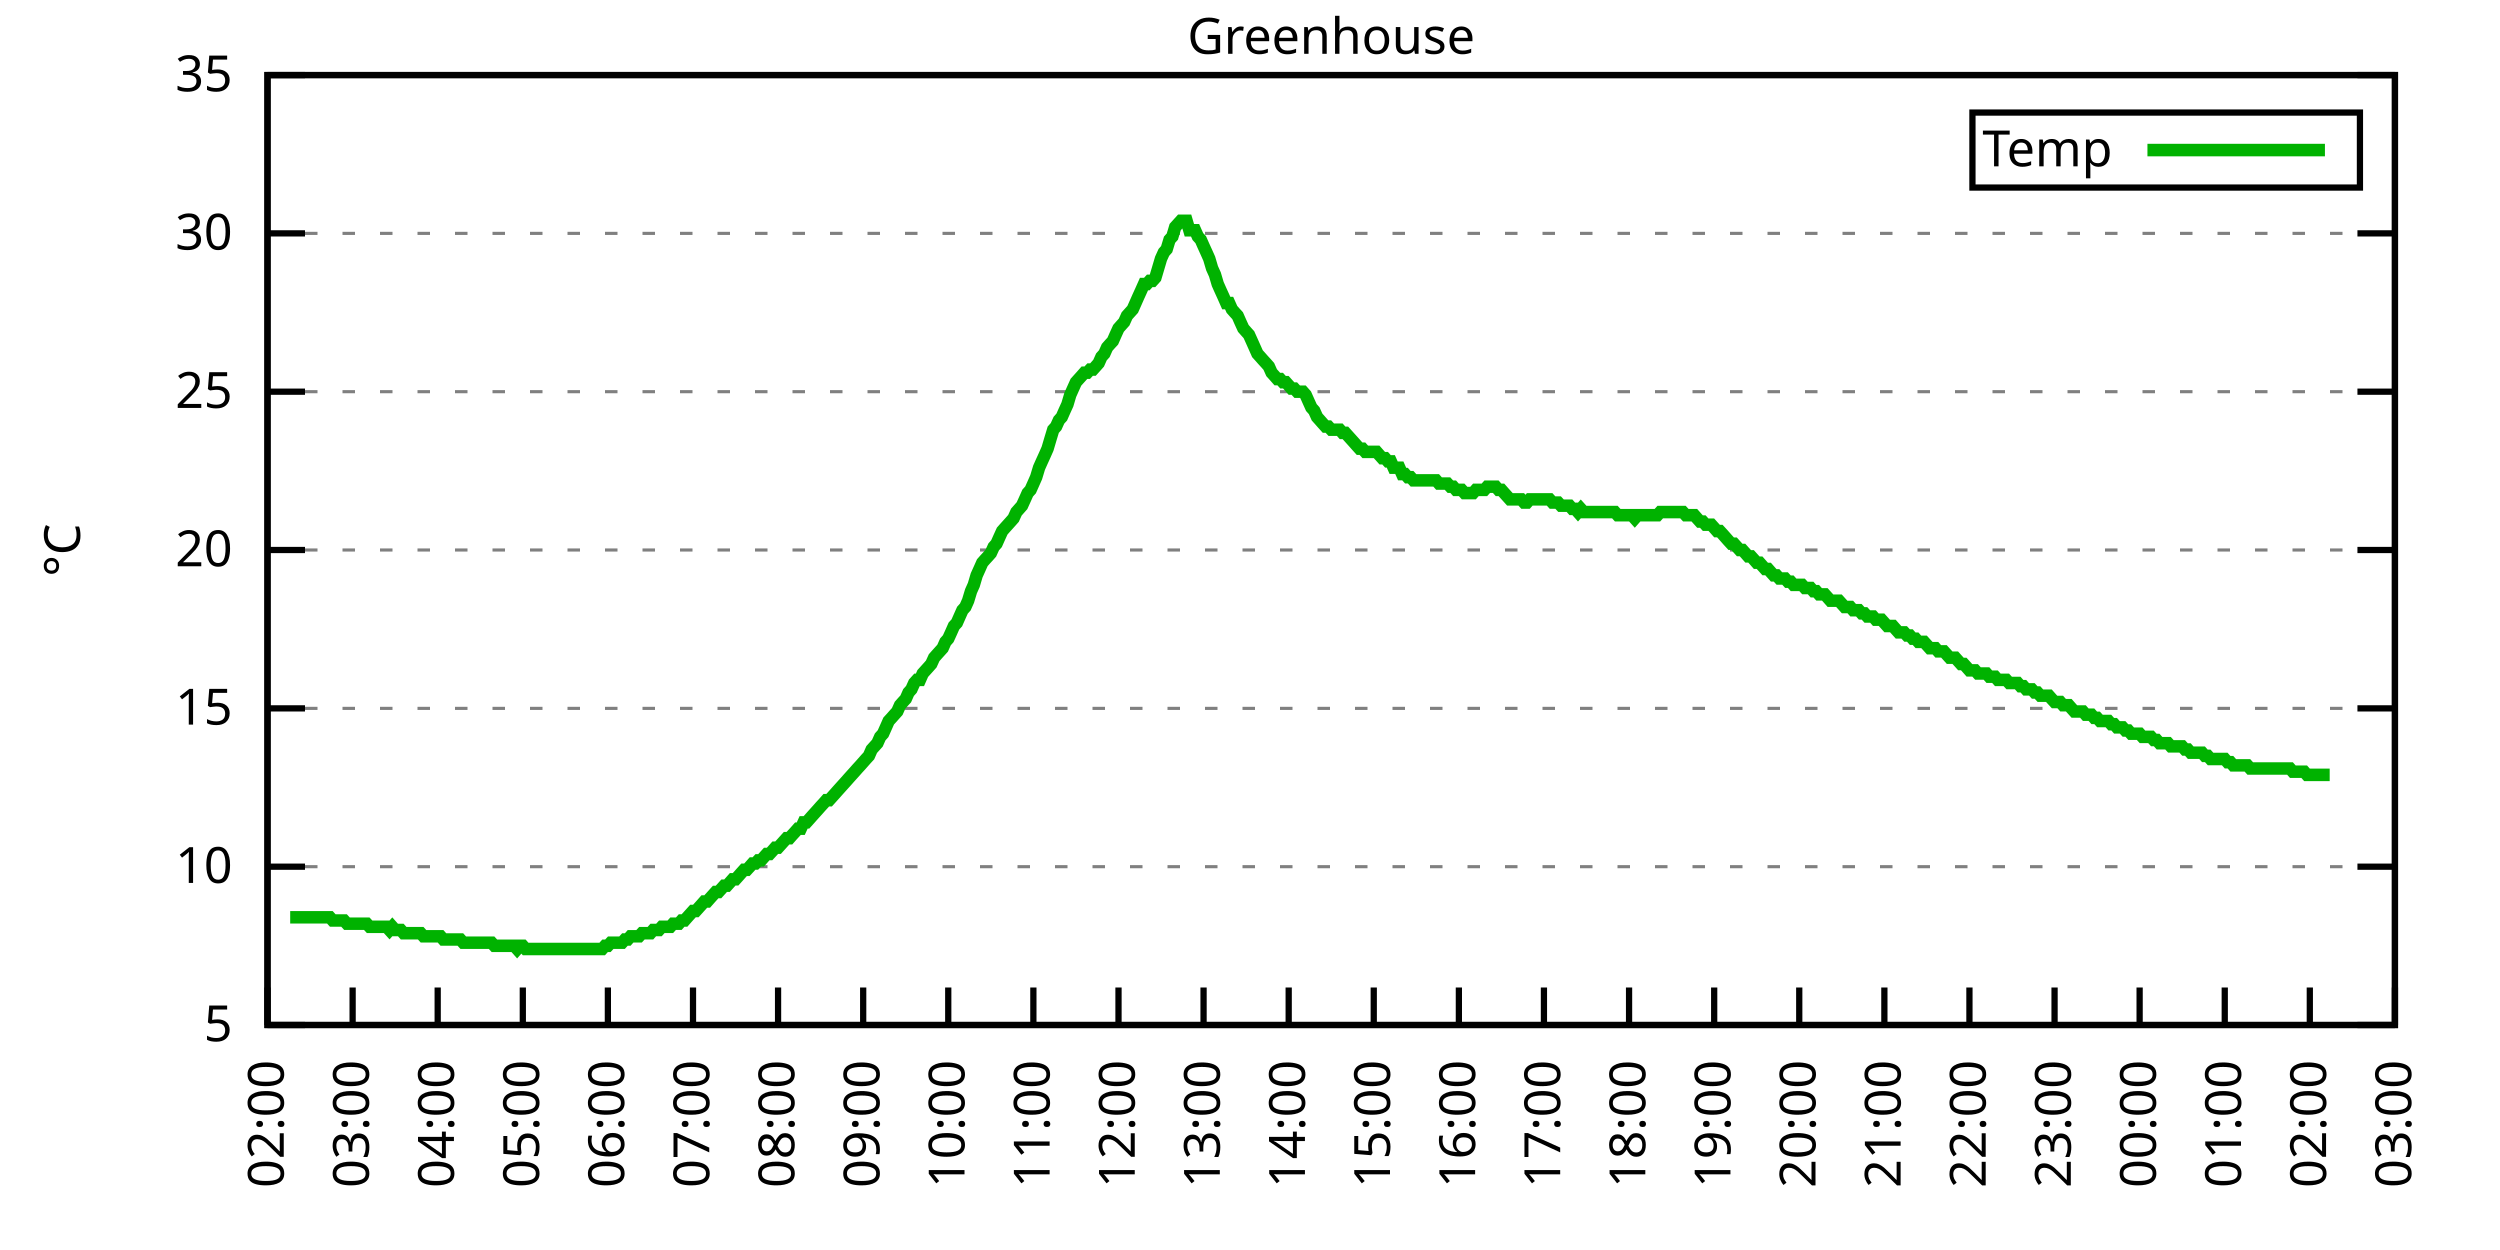
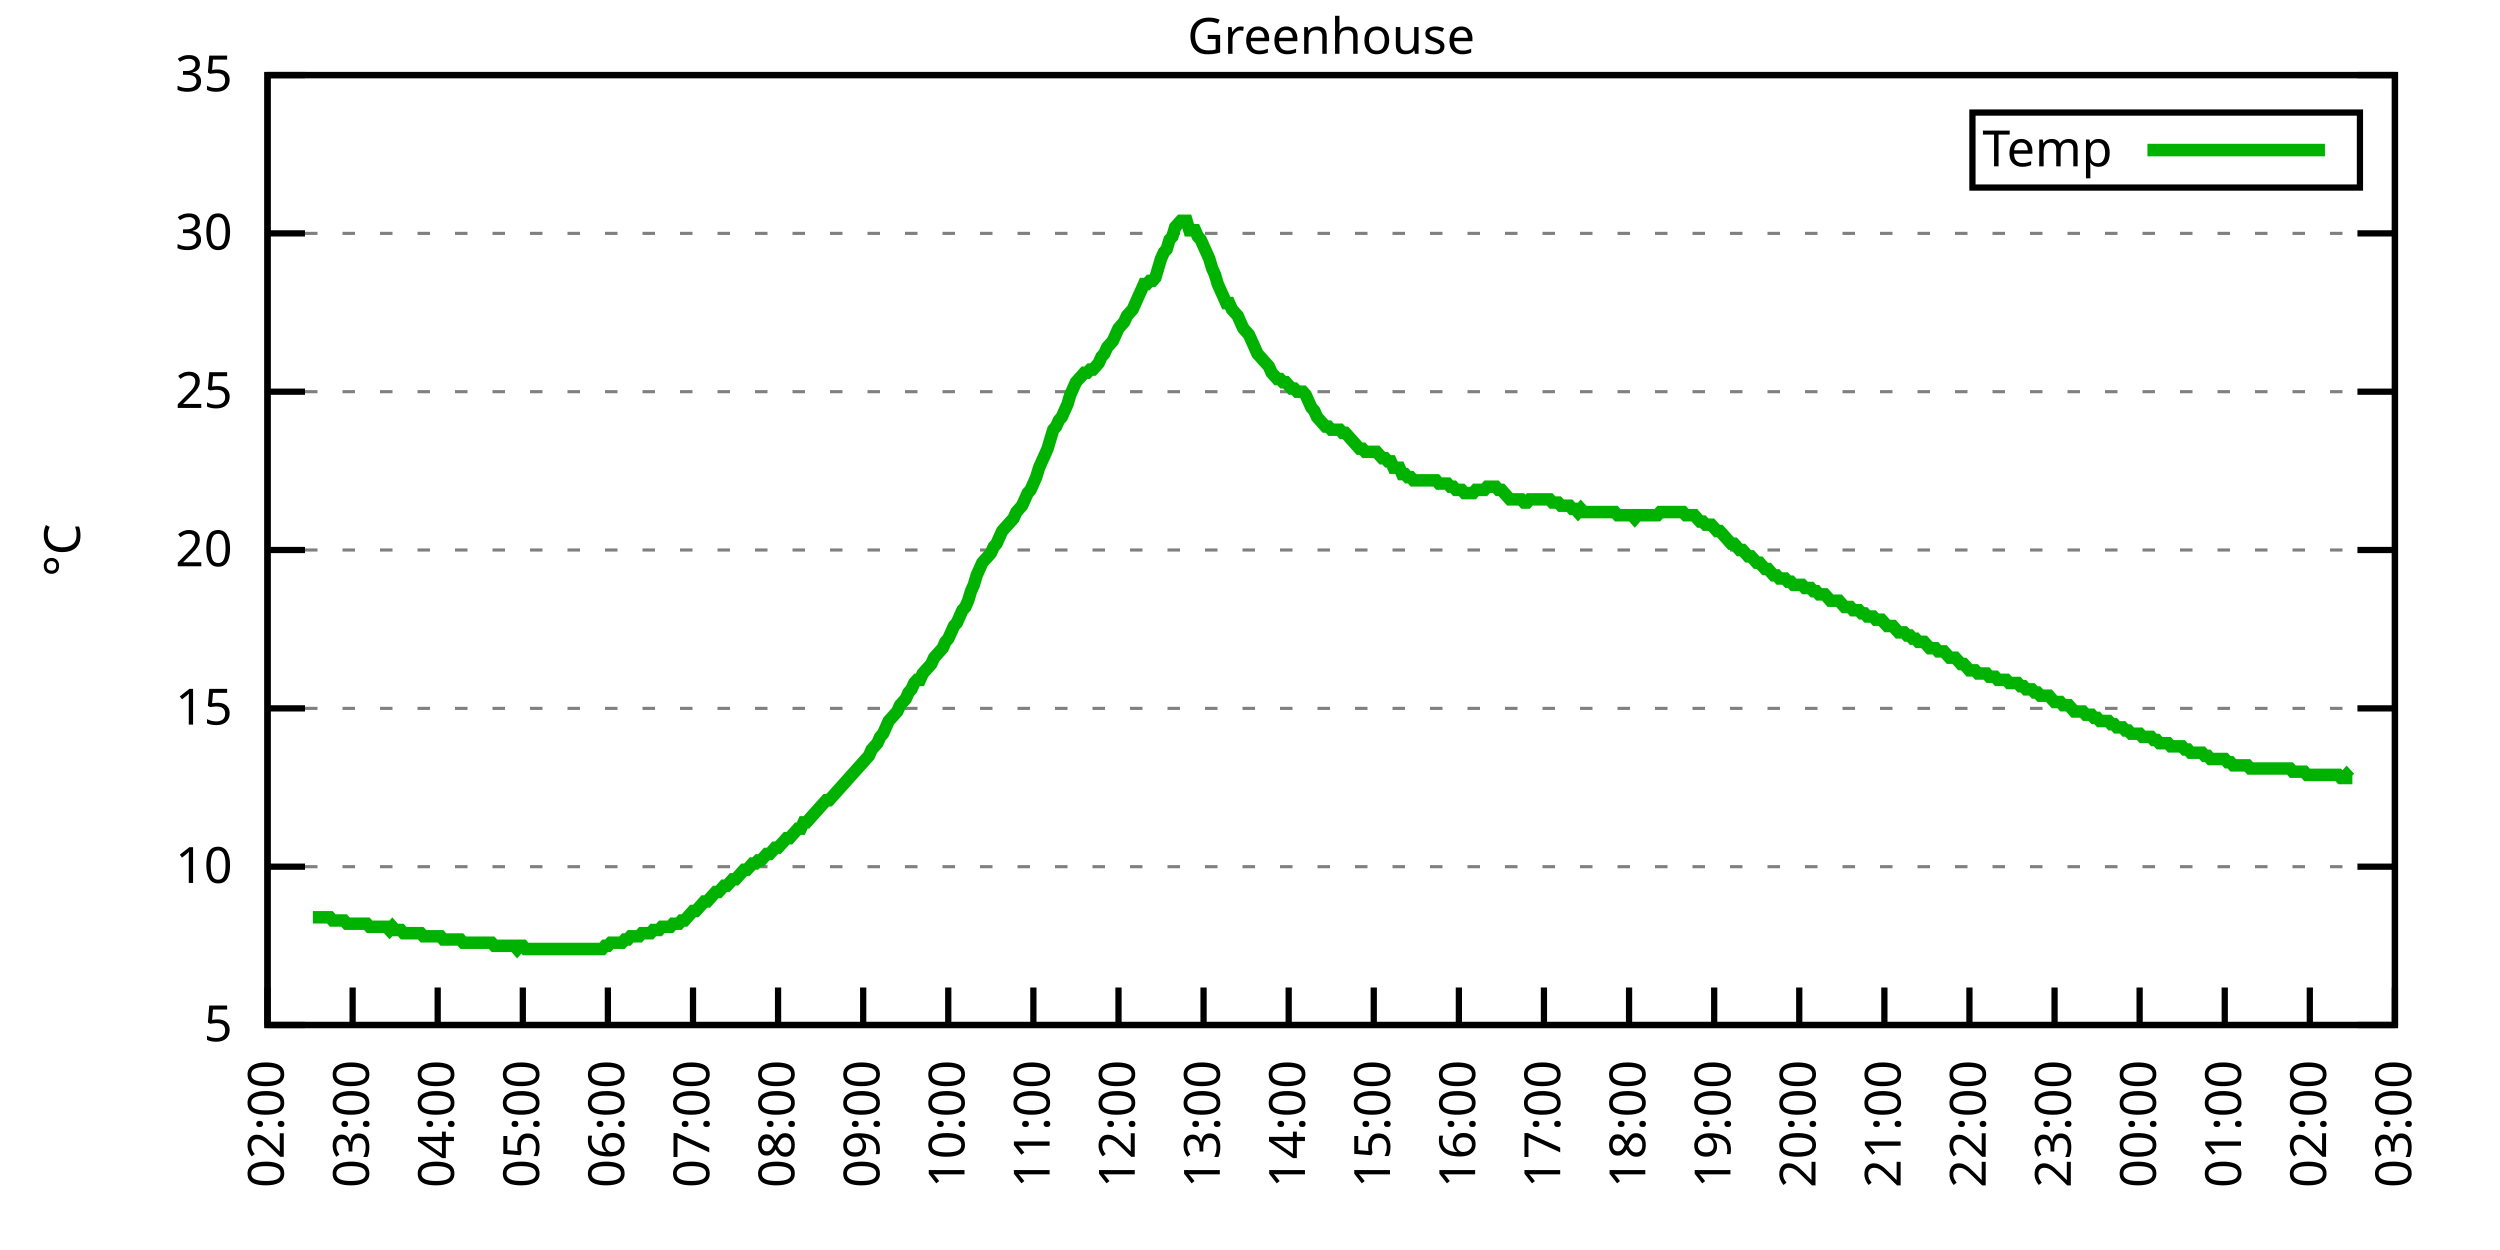
<svg xmlns="http://www.w3.org/2000/svg" xmlns:xlink="http://www.w3.org/1999/xlink" width="400" height="200" viewBox="0 0 400 200">
  <g id="gnuplot_canvas">
    <rect x="0" y="0" width="400" height="200" fill="none" />
    <defs>
      <circle id="gpDot" r="0.5" stroke-width="0.5" stroke="currentColor" />
      <path id="gpPt0" stroke-width="0.333" stroke="currentColor" d="M-1,0 h2 M0,-1 v2" />
      <path id="gpPt1" stroke-width="0.333" stroke="currentColor" d="M-1,-1 L1,1 M1,-1 L-1,1" />
      <path id="gpPt2" stroke-width="0.333" stroke="currentColor" d="M-1,0 L1,0 M0,-1 L0,1 M-1,-1 L1,1 M-1,1 L1,-1" />
      <rect id="gpPt3" stroke-width="0.333" stroke="currentColor" x="-1" y="-1" width="2" height="2" />
      <rect id="gpPt4" stroke-width="0.333" stroke="currentColor" fill="currentColor" x="-1" y="-1" width="2" height="2" />
      <circle id="gpPt5" stroke-width="0.333" stroke="currentColor" cx="0" cy="0" r="1" />
      <use xlink:href="#gpPt5" id="gpPt6" fill="currentColor" stroke="none" />
      <path id="gpPt7" stroke-width="0.333" stroke="currentColor" d="M0,-1.33 L-1.33,0.67 L1.33,0.67 z" />
      <use xlink:href="#gpPt7" id="gpPt8" fill="currentColor" stroke="none" />
      <use xlink:href="#gpPt7" id="gpPt9" stroke="currentColor" transform="rotate(180)" />
      <use xlink:href="#gpPt9" id="gpPt10" fill="currentColor" stroke="none" />
      <use xlink:href="#gpPt3" id="gpPt11" stroke="currentColor" transform="rotate(45)" />
      <use xlink:href="#gpPt11" id="gpPt12" fill="currentColor" stroke="none" />
      <path id="gpPt13" stroke-width="0.333" stroke="currentColor" d="M0,1.330 L1.265,0.411 L0.782,-1.067 L-0.782,-1.076 L-1.265,0.411 z" />
      <use xlink:href="#gpPt13" id="gpPt14" fill="currentColor" stroke="none" />
      <filter id="textbox" filterUnits="objectBoundingBox" x="0" y="0" height="1" width="1">
        <feFlood flood-color="white" flood-opacity="1" result="bgnd" />
        <feComposite in="SourceGraphic" in2="bgnd" operator="atop" />
      </filter>
      <filter id="greybox" filterUnits="objectBoundingBox" x="0" y="0" height="1" width="1">
        <feFlood flood-color="lightgrey" flood-opacity="1" result="grey" />
        <feComposite in="SourceGraphic" in2="grey" operator="atop" />
      </filter>
    </defs>
    <g fill="none" color="white" stroke="currentColor" stroke-width="1.00" stroke-linecap="butt" stroke-linejoin="miter">
</g>
    <g fill="none" color="black" stroke="currentColor" stroke-width="1.00" stroke-linecap="butt" stroke-linejoin="miter">
      <g stroke="none" shape-rendering="crispEdges">
        <polygon fill="rgb(255, 255, 255)" points="42.80,164.00 383.18,164.00 383.18,12.02 42.80,12.02 " />
      </g>
    </g>
    <g fill="none" color="black" stroke="currentColor" stroke-width="1.00" stroke-linecap="butt" stroke-linejoin="miter">
</g>
    <g fill="none" color="black" stroke="black" stroke-width="0.50" stroke-linecap="butt" stroke-linejoin="miter">
</g>
    <g fill="none" color="gray" stroke="currentColor" stroke-width="0.50" stroke-linecap="butt" stroke-linejoin="miter">
      <path stroke="gray" stroke-dasharray="2,4" class="gridline" d="M42.80,164.00 L383.19,164.00  " />
    </g>
    <g fill="none" color="gray" stroke="gray" stroke-width="1.00" stroke-linecap="butt" stroke-linejoin="miter">
</g>
    <g fill="none" color="black" stroke="currentColor" stroke-width="1.00" stroke-linecap="butt" stroke-linejoin="miter">
      <path stroke="black" d="M42.80,164.00 L48.80,164.00 M383.19,164.00 L377.19,164.00  " />
      <g transform="translate(37.20,166.60)" stroke="none" fill="black" font-family="Sans" font-size="8.00" text-anchor="end">
        <text>
          <tspan font-family="Sans"> 5</tspan>
        </text>
      </g>
    </g>
    <g fill="none" color="black" stroke="currentColor" stroke-width="1.00" stroke-linecap="butt" stroke-linejoin="miter">
</g>
    <g fill="none" color="black" stroke="black" stroke-width="0.50" stroke-linecap="butt" stroke-linejoin="miter">
</g>
    <g fill="none" color="gray" stroke="currentColor" stroke-width="0.50" stroke-linecap="butt" stroke-linejoin="miter">
      <path stroke="gray" stroke-dasharray="2,4" class="gridline" d="M42.80,138.67 L383.19,138.67  " />
    </g>
    <g fill="none" color="gray" stroke="gray" stroke-width="1.00" stroke-linecap="butt" stroke-linejoin="miter">
</g>
    <g fill="none" color="black" stroke="currentColor" stroke-width="1.00" stroke-linecap="butt" stroke-linejoin="miter">
      <path stroke="black" d="M42.80,138.67 L48.80,138.67 M383.19,138.67 L377.19,138.67  " />
      <g transform="translate(37.20,141.27)" stroke="none" fill="black" font-family="Sans" font-size="8.00" text-anchor="end">
        <text>
          <tspan font-family="Sans"> 10</tspan>
        </text>
      </g>
    </g>
    <g fill="none" color="black" stroke="currentColor" stroke-width="1.00" stroke-linecap="butt" stroke-linejoin="miter">
</g>
    <g fill="none" color="black" stroke="black" stroke-width="0.50" stroke-linecap="butt" stroke-linejoin="miter">
</g>
    <g fill="none" color="gray" stroke="currentColor" stroke-width="0.50" stroke-linecap="butt" stroke-linejoin="miter">
      <path stroke="gray" stroke-dasharray="2,4" class="gridline" d="M42.80,113.34 L383.19,113.34  " />
    </g>
    <g fill="none" color="gray" stroke="gray" stroke-width="1.00" stroke-linecap="butt" stroke-linejoin="miter">
</g>
    <g fill="none" color="black" stroke="currentColor" stroke-width="1.00" stroke-linecap="butt" stroke-linejoin="miter">
      <path stroke="black" d="M42.80,113.34 L48.80,113.34 M383.19,113.34 L377.19,113.34  " />
      <g transform="translate(37.20,115.94)" stroke="none" fill="black" font-family="Sans" font-size="8.00" text-anchor="end">
        <text>
          <tspan font-family="Sans"> 15</tspan>
        </text>
      </g>
    </g>
    <g fill="none" color="black" stroke="currentColor" stroke-width="1.00" stroke-linecap="butt" stroke-linejoin="miter">
</g>
    <g fill="none" color="black" stroke="black" stroke-width="0.50" stroke-linecap="butt" stroke-linejoin="miter">
</g>
    <g fill="none" color="gray" stroke="currentColor" stroke-width="0.50" stroke-linecap="butt" stroke-linejoin="miter">
      <path stroke="gray" stroke-dasharray="2,4" class="gridline" d="M42.80,88.00 L383.19,88.00  " />
    </g>
    <g fill="none" color="gray" stroke="gray" stroke-width="1.00" stroke-linecap="butt" stroke-linejoin="miter">
</g>
    <g fill="none" color="black" stroke="currentColor" stroke-width="1.00" stroke-linecap="butt" stroke-linejoin="miter">
      <path stroke="black" d="M42.80,88.00 L48.80,88.00 M383.19,88.00 L377.19,88.00  " />
      <g transform="translate(37.20,90.60)" stroke="none" fill="black" font-family="Sans" font-size="8.00" text-anchor="end">
        <text>
          <tspan font-family="Sans"> 20</tspan>
        </text>
      </g>
    </g>
    <g fill="none" color="black" stroke="currentColor" stroke-width="1.00" stroke-linecap="butt" stroke-linejoin="miter">
</g>
    <g fill="none" color="black" stroke="black" stroke-width="0.50" stroke-linecap="butt" stroke-linejoin="miter">
</g>
    <g fill="none" color="gray" stroke="currentColor" stroke-width="0.50" stroke-linecap="butt" stroke-linejoin="miter">
      <path stroke="gray" stroke-dasharray="2,4" class="gridline" d="M42.80,62.67 L383.19,62.67  " />
    </g>
    <g fill="none" color="gray" stroke="gray" stroke-width="1.00" stroke-linecap="butt" stroke-linejoin="miter">
</g>
    <g fill="none" color="black" stroke="currentColor" stroke-width="1.00" stroke-linecap="butt" stroke-linejoin="miter">
      <path stroke="black" d="M42.80,62.67 L48.80,62.67 M383.19,62.67 L377.19,62.67  " />
      <g transform="translate(37.20,65.27)" stroke="none" fill="black" font-family="Sans" font-size="8.00" text-anchor="end">
        <text>
          <tspan font-family="Sans"> 25</tspan>
        </text>
      </g>
    </g>
    <g fill="none" color="black" stroke="currentColor" stroke-width="1.00" stroke-linecap="butt" stroke-linejoin="miter">
</g>
    <g fill="none" color="black" stroke="black" stroke-width="0.50" stroke-linecap="butt" stroke-linejoin="miter">
</g>
    <g fill="none" color="gray" stroke="currentColor" stroke-width="0.50" stroke-linecap="butt" stroke-linejoin="miter">
      <path stroke="gray" stroke-dasharray="2,4" class="gridline" d="M42.80,37.34 L383.19,37.34  " />
    </g>
    <g fill="none" color="gray" stroke="gray" stroke-width="1.00" stroke-linecap="butt" stroke-linejoin="miter">
</g>
    <g fill="none" color="black" stroke="currentColor" stroke-width="1.00" stroke-linecap="butt" stroke-linejoin="miter">
      <path stroke="black" d="M42.80,37.34 L48.80,37.34 M383.19,37.34 L377.19,37.34  " />
      <g transform="translate(37.20,39.94)" stroke="none" fill="black" font-family="Sans" font-size="8.00" text-anchor="end">
        <text>
          <tspan font-family="Sans"> 30</tspan>
        </text>
      </g>
    </g>
    <g fill="none" color="black" stroke="currentColor" stroke-width="1.00" stroke-linecap="butt" stroke-linejoin="miter">
</g>
    <g fill="none" color="black" stroke="black" stroke-width="0.50" stroke-linecap="butt" stroke-linejoin="miter">
</g>
    <g fill="none" color="gray" stroke="currentColor" stroke-width="0.50" stroke-linecap="butt" stroke-linejoin="miter">
      <path stroke="gray" stroke-dasharray="2,4" class="gridline" d="M42.80,12.01 L383.19,12.01  " />
    </g>
    <g fill="none" color="gray" stroke="gray" stroke-width="1.00" stroke-linecap="butt" stroke-linejoin="miter">
</g>
    <g fill="none" color="black" stroke="currentColor" stroke-width="1.00" stroke-linecap="butt" stroke-linejoin="miter">
      <path stroke="black" d="M42.80,12.01 L48.80,12.01 M383.19,12.01 L377.19,12.01  " />
      <g transform="translate(37.20,14.61)" stroke="none" fill="black" font-family="Sans" font-size="8.00" text-anchor="end">
        <text>
          <tspan font-family="Sans"> 35</tspan>
        </text>
      </g>
    </g>
    <g fill="none" color="black" stroke="currentColor" stroke-width="1.00" stroke-linecap="butt" stroke-linejoin="miter">
      <path stroke="black" d="M42.80,164.00 L42.80,158.00  " />
      <g transform="translate(45.40,169.60) rotate(270.00)" stroke="none" fill="black" font-family="Sans" font-size="8.00" text-anchor="end">
        <text>
          <tspan font-family="Sans">02:00</tspan>
        </text>
      </g>
    </g>
    <g fill="none" color="black" stroke="currentColor" stroke-width="1.00" stroke-linecap="butt" stroke-linejoin="miter">
      <path stroke="black" d="M56.42,164.00 L56.42,158.00  " />
      <g transform="translate(59.02,169.60) rotate(270.00)" stroke="none" fill="black" font-family="Sans" font-size="8.00" text-anchor="end">
        <text>
          <tspan font-family="Sans">03:00</tspan>
        </text>
      </g>
    </g>
    <g fill="none" color="black" stroke="currentColor" stroke-width="1.00" stroke-linecap="butt" stroke-linejoin="miter">
      <path stroke="black" d="M70.03,164.00 L70.03,158.00  " />
      <g transform="translate(72.63,169.60) rotate(270.00)" stroke="none" fill="black" font-family="Sans" font-size="8.00" text-anchor="end">
        <text>
          <tspan font-family="Sans">04:00</tspan>
        </text>
      </g>
    </g>
    <g fill="none" color="black" stroke="currentColor" stroke-width="1.00" stroke-linecap="butt" stroke-linejoin="miter">
      <path stroke="black" d="M83.65,164.00 L83.65,158.00  " />
      <g transform="translate(86.25,169.60) rotate(270.00)" stroke="none" fill="black" font-family="Sans" font-size="8.00" text-anchor="end">
        <text>
          <tspan font-family="Sans">05:00</tspan>
        </text>
      </g>
    </g>
    <g fill="none" color="black" stroke="currentColor" stroke-width="1.00" stroke-linecap="butt" stroke-linejoin="miter">
      <path stroke="black" d="M97.26,164.00 L97.26,158.00  " />
      <g transform="translate(99.86,169.60) rotate(270.00)" stroke="none" fill="black" font-family="Sans" font-size="8.00" text-anchor="end">
        <text>
          <tspan font-family="Sans">06:00</tspan>
        </text>
      </g>
    </g>
    <g fill="none" color="black" stroke="currentColor" stroke-width="1.00" stroke-linecap="butt" stroke-linejoin="miter">
      <path stroke="black" d="M110.88,164.00 L110.88,158.00  " />
      <g transform="translate(113.48,169.60) rotate(270.00)" stroke="none" fill="black" font-family="Sans" font-size="8.00" text-anchor="end">
        <text>
          <tspan font-family="Sans">07:00</tspan>
        </text>
      </g>
    </g>
    <g fill="none" color="black" stroke="currentColor" stroke-width="1.00" stroke-linecap="butt" stroke-linejoin="miter">
      <path stroke="black" d="M124.49,164.00 L124.49,158.00  " />
      <g transform="translate(127.09,169.60) rotate(270.00)" stroke="none" fill="black" font-family="Sans" font-size="8.00" text-anchor="end">
        <text>
          <tspan font-family="Sans">08:00</tspan>
        </text>
      </g>
    </g>
    <g fill="none" color="black" stroke="currentColor" stroke-width="1.00" stroke-linecap="butt" stroke-linejoin="miter">
      <path stroke="black" d="M138.11,164.00 L138.11,158.00  " />
      <g transform="translate(140.71,169.60) rotate(270.00)" stroke="none" fill="black" font-family="Sans" font-size="8.00" text-anchor="end">
        <text>
          <tspan font-family="Sans">09:00</tspan>
        </text>
      </g>
    </g>
    <g fill="none" color="black" stroke="currentColor" stroke-width="1.00" stroke-linecap="butt" stroke-linejoin="miter">
      <path stroke="black" d="M151.72,164.00 L151.72,158.00  " />
      <g transform="translate(154.32,169.60) rotate(270.00)" stroke="none" fill="black" font-family="Sans" font-size="8.00" text-anchor="end">
        <text>
          <tspan font-family="Sans">10:00</tspan>
        </text>
      </g>
    </g>
    <g fill="none" color="black" stroke="currentColor" stroke-width="1.00" stroke-linecap="butt" stroke-linejoin="miter">
      <path stroke="black" d="M165.34,164.00 L165.34,158.00  " />
      <g transform="translate(167.94,169.60) rotate(270.00)" stroke="none" fill="black" font-family="Sans" font-size="8.00" text-anchor="end">
        <text>
          <tspan font-family="Sans">11:00</tspan>
        </text>
      </g>
    </g>
    <g fill="none" color="black" stroke="currentColor" stroke-width="1.00" stroke-linecap="butt" stroke-linejoin="miter">
      <path stroke="black" d="M178.96,164.00 L178.96,158.00  " />
      <g transform="translate(181.56,169.60) rotate(270.00)" stroke="none" fill="black" font-family="Sans" font-size="8.00" text-anchor="end">
        <text>
          <tspan font-family="Sans">12:00</tspan>
        </text>
      </g>
    </g>
    <g fill="none" color="black" stroke="currentColor" stroke-width="1.00" stroke-linecap="butt" stroke-linejoin="miter">
      <path stroke="black" d="M192.57,164.00 L192.57,158.00  " />
      <g transform="translate(195.17,169.60) rotate(270.00)" stroke="none" fill="black" font-family="Sans" font-size="8.00" text-anchor="end">
        <text>
          <tspan font-family="Sans">13:00</tspan>
        </text>
      </g>
    </g>
    <g fill="none" color="black" stroke="currentColor" stroke-width="1.00" stroke-linecap="butt" stroke-linejoin="miter">
      <path stroke="black" d="M206.19,164.00 L206.19,158.00  " />
      <g transform="translate(208.79,169.60) rotate(270.00)" stroke="none" fill="black" font-family="Sans" font-size="8.00" text-anchor="end">
        <text>
          <tspan font-family="Sans">14:00</tspan>
        </text>
      </g>
    </g>
    <g fill="none" color="black" stroke="currentColor" stroke-width="1.00" stroke-linecap="butt" stroke-linejoin="miter">
      <path stroke="black" d="M219.80,164.00 L219.80,158.00  " />
      <g transform="translate(222.40,169.60) rotate(270.00)" stroke="none" fill="black" font-family="Sans" font-size="8.00" text-anchor="end">
        <text>
          <tspan font-family="Sans">15:00</tspan>
        </text>
      </g>
    </g>
    <g fill="none" color="black" stroke="currentColor" stroke-width="1.00" stroke-linecap="butt" stroke-linejoin="miter">
      <path stroke="black" d="M233.42,164.00 L233.42,158.00  " />
      <g transform="translate(236.02,169.60) rotate(270.00)" stroke="none" fill="black" font-family="Sans" font-size="8.00" text-anchor="end">
        <text>
          <tspan font-family="Sans">16:00</tspan>
        </text>
      </g>
    </g>
    <g fill="none" color="black" stroke="currentColor" stroke-width="1.00" stroke-linecap="butt" stroke-linejoin="miter">
      <path stroke="black" d="M247.03,164.00 L247.03,158.00  " />
      <g transform="translate(249.63,169.60) rotate(270.00)" stroke="none" fill="black" font-family="Sans" font-size="8.00" text-anchor="end">
        <text>
          <tspan font-family="Sans">17:00</tspan>
        </text>
      </g>
    </g>
    <g fill="none" color="black" stroke="currentColor" stroke-width="1.00" stroke-linecap="butt" stroke-linejoin="miter">
      <path stroke="black" d="M260.65,164.00 L260.65,158.00  " />
      <g transform="translate(263.25,169.60) rotate(270.00)" stroke="none" fill="black" font-family="Sans" font-size="8.00" text-anchor="end">
        <text>
          <tspan font-family="Sans">18:00</tspan>
        </text>
      </g>
    </g>
    <g fill="none" color="black" stroke="currentColor" stroke-width="1.00" stroke-linecap="butt" stroke-linejoin="miter">
      <path stroke="black" d="M274.27,164.00 L274.27,158.00  " />
      <g transform="translate(276.87,169.60) rotate(270.00)" stroke="none" fill="black" font-family="Sans" font-size="8.00" text-anchor="end">
        <text>
          <tspan font-family="Sans">19:00</tspan>
        </text>
      </g>
    </g>
    <g fill="none" color="black" stroke="currentColor" stroke-width="1.00" stroke-linecap="butt" stroke-linejoin="miter">
      <path stroke="black" d="M287.88,164.00 L287.88,158.00  " />
      <g transform="translate(290.48,169.60) rotate(270.00)" stroke="none" fill="black" font-family="Sans" font-size="8.00" text-anchor="end">
        <text>
          <tspan font-family="Sans">20:00</tspan>
        </text>
      </g>
    </g>
    <g fill="none" color="black" stroke="currentColor" stroke-width="1.00" stroke-linecap="butt" stroke-linejoin="miter">
      <path stroke="black" d="M301.50,164.00 L301.50,158.00  " />
      <g transform="translate(304.10,169.60) rotate(270.00)" stroke="none" fill="black" font-family="Sans" font-size="8.00" text-anchor="end">
        <text>
          <tspan font-family="Sans">21:00</tspan>
        </text>
      </g>
    </g>
    <g fill="none" color="black" stroke="currentColor" stroke-width="1.00" stroke-linecap="butt" stroke-linejoin="miter">
      <path stroke="black" d="M315.11,164.00 L315.11,158.00  " />
      <g transform="translate(317.71,169.60) rotate(270.00)" stroke="none" fill="black" font-family="Sans" font-size="8.00" text-anchor="end">
        <text>
          <tspan font-family="Sans">22:00</tspan>
        </text>
      </g>
    </g>
    <g fill="none" color="black" stroke="currentColor" stroke-width="1.00" stroke-linecap="butt" stroke-linejoin="miter">
      <path stroke="black" d="M328.73,164.00 L328.73,158.00  " />
      <g transform="translate(331.33,169.60) rotate(270.00)" stroke="none" fill="black" font-family="Sans" font-size="8.00" text-anchor="end">
        <text>
          <tspan font-family="Sans">23:00</tspan>
        </text>
      </g>
    </g>
    <g fill="none" color="black" stroke="currentColor" stroke-width="1.00" stroke-linecap="butt" stroke-linejoin="miter">
      <path stroke="black" d="M342.34,164.00 L342.34,158.00  " />
      <g transform="translate(344.94,169.60) rotate(270.00)" stroke="none" fill="black" font-family="Sans" font-size="8.00" text-anchor="end">
        <text>
          <tspan font-family="Sans">00:00</tspan>
        </text>
      </g>
    </g>
    <g fill="none" color="black" stroke="currentColor" stroke-width="1.00" stroke-linecap="butt" stroke-linejoin="miter">
      <path stroke="black" d="M355.96,164.00 L355.96,158.00  " />
      <g transform="translate(358.56,169.60) rotate(270.00)" stroke="none" fill="black" font-family="Sans" font-size="8.00" text-anchor="end">
        <text>
          <tspan font-family="Sans">01:00</tspan>
        </text>
      </g>
    </g>
    <g fill="none" color="black" stroke="currentColor" stroke-width="1.00" stroke-linecap="butt" stroke-linejoin="miter">
      <path stroke="black" d="M369.57,164.00 L369.57,158.00  " />
      <g transform="translate(372.17,169.60) rotate(270.00)" stroke="none" fill="black" font-family="Sans" font-size="8.00" text-anchor="end">
        <text>
          <tspan font-family="Sans">02:00</tspan>
        </text>
      </g>
    </g>
    <g fill="none" color="black" stroke="currentColor" stroke-width="1.00" stroke-linecap="butt" stroke-linejoin="miter">
      <path stroke="black" d="M383.19,164.00 L383.19,158.00  " />
      <g transform="translate(385.79,169.60) rotate(270.00)" stroke="none" fill="black" font-family="Sans" font-size="8.00" text-anchor="end">
        <text>
          <tspan font-family="Sans">03:00</tspan>
        </text>
      </g>
    </g>
    <g fill="none" color="black" stroke="currentColor" stroke-width="1.00" stroke-linecap="butt" stroke-linejoin="miter">
</g>
    <g fill="none" color="black" stroke="currentColor" stroke-width="1.00" stroke-linecap="butt" stroke-linejoin="miter">
      <path stroke="black" d="M42.80,12.01 L42.80,164.00 L383.19,164.00 L383.19,12.01 L42.80,12.01 Z  " />
    </g>
    <g fill="none" color="black" stroke="currentColor" stroke-width="1.00" stroke-linecap="butt" stroke-linejoin="miter">
</g>
    <g fill="none" color="black" stroke="currentColor" stroke-width="1.00" stroke-linecap="butt" stroke-linejoin="miter">
      <path stroke="black" d="M315.59,30.01 L315.59,18.01 L377.59,18.01 L377.59,30.01 L315.59,30.01 Z  " />
    </g>
    <g id="Greenhouse_plot_1">
      <g fill="none" color="white" stroke="black" stroke-width="2.00" stroke-linecap="butt" stroke-linejoin="miter">
</g>
      <g fill="none" color="black" stroke="currentColor" stroke-width="2.00" stroke-linecap="butt" stroke-linejoin="miter">
        <g transform="translate(337.99,26.61)" stroke="none" fill="black" font-family="Sans" font-size="8.00" text-anchor="end">
          <text>
            <tspan font-family="Sans">Temp</tspan>
          </text>
        </g>
      </g>
      <g fill="none" color="black" stroke="currentColor" stroke-width="2.00" stroke-linecap="butt" stroke-linejoin="miter">
-         <path stroke="rgb(  0, 178,   0)" d="M343.59,24.01 L371.99,24.01 M46.43,146.77 L46.88,146.77 L47.34,146.77 L47.79,146.77 L48.25,146.77 L48.70,146.77   L49.15,146.77 L49.61,146.77 L50.06,146.77 L50.52,146.77 L50.97,146.77 L51.42,146.77 L51.88,146.77 L52.33,146.77   L52.78,146.77 L53.24,147.28 L53.69,147.28 L54.15,147.28 L54.60,147.28 L55.05,147.28 L55.51,147.79 L55.96,147.79   L56.42,147.79 L56.87,147.79 L57.32,147.79 L57.78,147.79 L58.23,147.79 L58.68,147.79 L59.14,148.29 L59.59,148.29   L60.05,148.29 L60.50,148.29 L60.95,148.29 L61.41,148.29 L61.86,148.29 L62.32,148.80 L62.77,148.29 L63.22,148.80   L63.68,148.80 L64.13,148.80 L64.58,149.31 L65.04,149.31 L65.49,149.31 L65.95,149.31 L66.40,149.31 L66.85,149.31   L67.31,149.31 L67.76,149.81 L68.22,149.81 L68.67,149.81 L69.12,149.81 L69.58,149.81 L70.03,149.81 L70.49,149.81   L70.94,150.32 L71.39,150.32 L71.85,150.32 L72.30,150.32 L72.75,150.32 L73.21,150.32 L73.66,150.32 L74.12,150.83   L74.57,150.83 L75.02,150.83 L75.48,150.83 L75.93,150.83 L76.39,150.83 L76.84,150.83 L77.29,150.83 L77.75,150.83   L78.20,150.83 L78.65,150.83 L79.11,151.33 L79.56,151.33 L80.02,151.33 L80.47,151.33 L80.92,151.33 L81.38,151.33   L81.83,151.33 L82.29,151.33 L82.74,151.84 L83.19,151.33 L83.65,151.33 L84.10,151.84 L84.55,151.84 L85.01,151.84   L85.46,151.84 L85.92,151.84 L86.37,151.84 L86.82,151.84 L87.28,151.84 L87.73,151.84 L88.19,151.84 L88.64,151.84   L89.09,151.84 L89.55,151.84 L90.00,151.84 L90.45,151.84 L90.91,151.84 L91.36,151.84 L91.82,151.84 L92.27,151.84   L92.72,151.84 L93.18,151.84 L93.63,151.84 L94.09,151.84 L94.54,151.84 L94.99,151.84 L95.45,151.84 L95.90,151.84   L96.35,151.84 L96.81,151.33 L97.26,151.33 L97.72,150.83 L98.17,150.83 L98.62,150.83 L99.08,150.83 L99.53,150.83   L99.99,150.32 L100.44,150.32 L100.89,149.81 L101.35,149.81 L101.80,149.81 L102.25,149.81 L102.71,149.31 L103.16,149.31   L103.62,149.31 L104.07,149.31 L104.52,148.80 L104.98,148.80 L105.43,148.80 L105.89,148.29 L106.34,148.29 L106.79,148.29   L107.25,148.29 L107.70,147.79 L108.15,147.79 L108.61,147.79 L109.06,147.28 L109.52,147.28 L109.97,146.77 L110.42,146.27   L110.88,145.76 L111.33,145.76 L111.79,145.25 L112.24,144.75 L112.69,144.24 L113.15,144.24 L113.60,143.73 L114.05,143.23   L114.51,142.72 L114.96,142.72 L115.42,142.21 L115.87,141.71 L116.32,141.71 L116.78,141.20 L117.23,140.69 L117.69,140.69   L118.14,140.19 L118.59,139.68 L119.05,139.17 L119.50,139.17 L119.96,138.67 L120.41,138.16 L120.86,138.16 L121.32,137.66   L121.77,137.66 L122.22,137.15 L122.68,136.64 L123.13,136.64 L123.59,136.14 L124.04,135.63 L124.49,135.63 L124.95,135.12   L125.40,134.62 L125.86,134.11 L126.31,134.11 L126.76,133.60 L127.22,133.10 L127.67,132.59 L128.12,132.59 L128.58,131.58   L129.03,131.58 L129.49,131.07 L129.94,130.56 L130.39,130.06 L130.85,129.55 L131.30,129.04 L131.76,128.54 L132.21,128.03   L132.66,128.03 L133.12,127.52 L133.57,127.02 L134.02,126.51 L134.48,126.00 L134.93,125.50 L135.39,124.99 L135.84,124.48   L136.29,123.98 L136.75,123.47 L137.20,122.96 L137.66,122.46 L138.11,121.95 L138.56,121.44 L139.02,120.94 L139.47,119.92   L139.92,119.42 L140.38,118.91 L140.83,117.90 L141.29,117.39 L141.74,116.38 L142.19,115.36 L142.65,114.86 L143.10,114.35   L143.56,113.84 L144.01,112.83 L144.46,112.32 L144.92,111.82 L145.37,110.80 L145.82,110.30 L146.28,109.28 L146.73,108.78   L147.19,108.78 L147.64,107.76 L148.09,107.26 L148.55,106.75 L149.00,106.24 L149.46,105.23 L149.91,104.72 L150.36,104.22   L150.82,103.71 L151.27,102.70 L151.72,102.19 L152.18,101.18 L152.63,100.16 L153.09,99.66 L153.54,98.64 L153.99,97.63   L154.45,97.12 L154.90,96.11 L155.36,94.59 L155.81,93.58 L156.26,92.06 L156.72,91.04 L157.17,90.03 L157.62,89.52   L158.08,89.02 L158.53,88.51 L158.99,87.50 L159.44,86.99 L159.89,85.98 L160.35,84.97 L160.80,84.46 L161.26,83.95   L161.71,83.45 L162.16,82.94 L162.62,81.93 L163.07,81.42 L163.52,80.91 L163.98,79.90 L164.43,78.89 L164.89,78.38   L165.34,77.37 L165.79,76.35 L166.25,74.83 L166.70,73.82 L167.16,72.81 L167.61,71.79 L168.06,70.27 L168.52,68.75   L168.97,68.25 L169.43,67.23 L169.88,66.73 L170.33,65.71 L170.79,64.70 L171.24,63.18 L171.69,62.17 L172.15,61.15   L172.60,60.65 L173.06,60.14 L173.51,59.63 L173.96,59.63 L174.42,59.13 L174.87,59.13 L175.33,58.62 L175.78,58.11   L176.23,57.10 L176.69,56.59 L177.14,55.58 L177.59,55.07 L178.05,54.57 L178.50,53.55 L178.96,52.54 L179.41,52.03   L179.86,51.53 L180.32,50.51 L180.77,50.01 L181.23,49.50 L181.68,48.49 L182.13,47.47 L182.59,46.46 L183.04,45.45   L183.49,45.45 L183.95,44.94 L184.40,44.94 L184.86,44.43 L185.31,42.91 L185.76,41.39 L186.22,40.38 L186.67,39.87   L187.13,38.35 L187.58,37.85 L188.03,36.33 L188.49,35.82 L188.94,35.32 L189.39,35.32 L189.85,35.32 L190.30,36.84   L190.76,36.84 L191.21,36.84 L191.66,37.85 L192.12,38.35 L192.57,39.37 L193.03,40.38 L193.48,41.39 L193.93,42.91   L194.39,43.93 L194.84,45.45 L195.29,46.46 L195.75,47.47 L196.20,48.49 L196.66,48.49 L197.11,49.50 L197.56,50.01   L198.02,50.51 L198.47,51.53 L198.93,52.54 L199.38,53.05 L199.83,53.55 L200.29,54.57 L200.74,55.58 L201.19,56.59   L201.65,57.10 L202.10,57.61 L202.56,58.11 L203.01,58.62 L203.46,59.63 L203.92,60.14 L204.37,60.65 L204.83,60.65   L205.28,61.15 L205.73,61.15 L206.19,61.66 L206.64,62.17 L207.09,62.17 L207.55,62.67 L208.00,62.67 L208.46,62.67   L208.91,63.18 L209.36,64.19 L209.82,65.21 L210.27,65.71 L210.73,66.73 L211.18,67.23 L211.63,67.74 L212.09,68.25   L212.54,68.25 L213.00,68.75 L213.45,68.75 L213.90,68.75 L214.36,68.75 L214.81,69.26 L215.26,69.26 L215.72,69.77   L216.17,70.27 L216.63,70.78 L217.08,71.29 L217.53,71.79 L217.99,71.79 L218.44,72.30 L218.90,72.30 L219.35,72.30   L219.80,72.30 L220.26,72.30 L220.71,72.81 L221.16,73.31 L221.62,73.31 L222.07,73.82 L222.53,73.82 L222.98,74.83   L223.43,74.83 L223.89,74.83 L224.34,75.85 L224.80,75.85 L225.25,76.35 L225.70,76.35 L226.16,76.86 L226.61,76.86   L227.06,76.86 L227.52,76.86 L227.97,76.86 L228.43,76.86 L228.88,76.86 L229.33,76.86 L229.79,76.86 L230.24,77.37   L230.70,77.37 L231.15,77.37 L231.60,77.37 L232.06,77.87 L232.51,77.87 L232.96,78.38 L233.42,78.38 L233.87,78.38   L234.33,78.89 L234.78,78.89 L235.23,78.89 L235.69,78.89 L236.14,78.38 L236.60,78.38 L237.05,78.38 L237.50,78.38   L237.96,77.87 L238.41,77.87 L238.86,77.87 L239.32,77.87 L239.77,78.38 L240.23,78.38 L240.68,78.89 L241.13,79.39   L241.59,79.90 L242.04,79.90 L242.50,79.90 L242.95,79.90 L243.40,79.90 L243.86,80.41 L244.31,80.41 L244.76,79.90   L245.22,79.90 L245.67,79.90 L246.13,79.90 L246.58,79.90 L247.03,79.90 L247.49,79.90 L247.94,79.90 L248.40,80.41   L248.85,80.41 L249.30,80.41 L249.76,80.91 L250.21,80.91 L250.66,80.91 L251.12,80.91 L251.57,81.42 L252.03,81.42   L252.48,81.93 L252.93,81.42 L253.39,81.93 L253.84,81.93 L254.30,81.93 L254.75,81.93 L255.20,81.93 L255.66,81.93   L256.11,81.93 L256.56,81.93 L257.02,81.93 L257.47,81.93 L257.93,81.93 L258.38,81.93 L258.83,82.43 L259.29,82.43   L259.74,82.43 L260.20,82.43 L260.65,82.43 L261.10,82.43 L261.56,82.94 L262.01,82.43 L262.47,82.43 L262.92,82.43   L263.37,82.43 L263.83,82.43 L264.28,82.43 L264.73,82.43 L265.19,82.43 L265.64,81.93 L266.10,81.93 L266.55,81.93   L267.00,81.93 L267.46,81.93 L267.91,81.93 L268.37,81.93 L268.82,81.93 L269.27,81.93 L269.73,82.43 L270.18,82.43   L270.63,82.43 L271.09,82.43 L271.54,82.94 L272.00,83.45 L272.45,83.45 L272.90,83.95 L273.36,83.95 L273.81,83.95   L274.27,84.46 L274.72,84.97 L275.17,84.97 L275.63,85.47 L276.08,85.98 L276.53,86.49 L276.99,86.99 L277.44,86.99   L277.90,87.50 L278.35,88.00 L278.80,88.00 L279.26,88.51 L279.71,89.02 L280.17,89.02 L280.62,89.52 L281.07,90.03   L281.53,90.03 L281.98,90.54 L282.43,91.04 L282.89,91.04 L283.34,91.55 L283.80,92.06 L284.25,92.06 L284.70,92.56   L285.16,92.56 L285.61,92.56 L286.07,93.07 L286.52,93.07 L286.97,93.58 L287.43,93.58 L287.88,93.58 L288.33,93.58   L288.79,94.08 L289.24,94.08 L289.70,94.08 L290.15,94.59 L290.60,94.59 L291.06,95.10 L291.51,95.10 L291.97,95.10   L292.42,95.60 L292.87,96.11 L293.33,96.11 L293.78,96.11 L294.23,96.11 L294.69,96.62 L295.14,97.12 L295.60,97.12   L296.05,97.12 L296.50,97.63 L296.96,97.63 L297.41,97.63 L297.87,98.14 L298.32,98.14 L298.77,98.64 L299.23,98.64   L299.68,98.64 L300.13,99.15 L300.59,99.15 L301.04,99.15 L301.50,99.66 L301.95,100.16 L302.40,100.16 L302.86,100.16   L303.31,100.67 L303.77,101.18 L304.22,101.18 L304.67,101.18 L305.13,101.68 L305.58,101.68 L306.03,102.19 L306.49,102.19   L306.94,102.70 L307.40,102.70 L307.85,102.70 L308.30,103.20 L308.76,103.71 L309.21,103.71 L309.67,103.71 L310.12,104.22   L310.57,104.22 L311.03,104.22 L311.48,104.72 L311.94,105.23 L312.39,105.23 L312.84,105.23 L313.30,105.74 L313.75,106.24   L314.20,106.24 L314.66,106.75 L315.11,107.26 L315.57,107.26 L316.02,107.26 L316.47,107.76 L316.93,107.76 L317.38,107.76   L317.84,107.76 L318.29,108.27 L318.74,108.27 L319.20,108.27 L319.65,108.78 L320.10,108.78 L320.56,108.78 L321.01,108.78   L321.47,109.28 L321.92,109.28 L322.37,109.28 L322.83,109.28 L323.28,109.79 L323.74,109.79 L324.19,110.30 L324.64,110.30   L325.10,110.30 L325.55,110.80 L326.00,110.80 L326.46,111.31 L326.91,111.31 L327.37,111.31 L327.82,111.31 L328.27,111.82   L328.73,112.32 L329.18,112.32 L329.64,112.32 L330.09,112.83 L330.54,112.83 L331.00,112.83 L331.45,113.34 L331.90,113.84   L332.36,113.84 L332.81,113.84 L333.27,113.84 L333.72,114.35 L334.17,114.35 L334.63,114.35 L335.08,114.86 L335.54,114.86   L335.99,115.36 L336.44,115.36 L336.90,115.36 L337.35,115.36 L337.80,115.87 L338.26,115.87 L338.71,116.38 L339.17,116.38   L339.62,116.38 L340.07,116.88 L340.53,116.88 L340.98,117.39 L341.44,117.39 L341.89,117.39 L342.34,117.39 L342.80,117.90   L343.25,117.90 L343.70,117.90 L344.16,117.90 L344.61,118.40 L345.07,118.40 L345.52,118.91 L345.97,118.91 L346.43,118.91   L346.88,118.91 L347.34,119.42 L347.79,119.42 L348.24,119.42 L348.70,119.42 L349.15,119.42 L349.60,119.92 L350.06,119.92   L350.51,120.43 L350.97,120.43 L351.42,120.43 L351.87,120.43 L352.33,120.43 L352.78,120.94 L353.24,120.94 L353.69,121.44   L354.14,121.44 L354.60,121.44 L355.05,121.44 L355.50,121.44 L355.96,121.44 L356.41,121.95 L356.87,121.95 L357.32,122.46   L357.77,122.46 L358.23,122.46 L358.68,122.46 L359.14,122.46 L359.59,122.46 L360.04,122.96 L360.50,122.96 L360.95,122.96   L361.41,122.96 L361.86,122.96 L362.31,122.96 L362.77,122.96 L363.22,122.96 L363.67,122.96 L364.13,122.96 L364.58,122.96   L365.04,122.96 L365.49,122.96 L365.94,122.96 L366.40,122.96 L366.85,123.47 L367.31,123.47 L367.76,123.47 L368.21,123.47   L368.67,123.47 L369.12,123.98 L369.57,123.98 L370.03,123.98 L370.48,123.98 L370.94,123.98 L371.39,123.98 L371.84,123.98   L372.30,123.98 L372.75,123.98  " />
+         <path stroke="rgb(  0, 178,   0)" d="M343.59,24.01 L371.99,24.01 M50.06,146.77 L50.52,146.77 L50.97,146.77 L51.42,146.77 L51.88,146.77 L52.33,146.77   L52.78,146.77 L53.24,147.28 L53.69,147.28 L54.15,147.28 L54.60,147.28 L55.05,147.28 L55.51,147.79 L55.96,147.79   L56.42,147.79 L56.87,147.79 L57.32,147.79 L57.78,147.79 L58.23,147.79 L58.68,147.79 L59.14,148.29 L59.59,148.29   L60.05,148.29 L60.50,148.29 L60.95,148.29 L61.41,148.29 L61.86,148.29 L62.32,148.80 L62.77,148.29 L63.22,148.80   L63.68,148.80 L64.13,148.80 L64.58,149.31 L65.04,149.31 L65.49,149.31 L65.95,149.31 L66.40,149.31 L66.85,149.31   L67.31,149.31 L67.76,149.81 L68.22,149.81 L68.67,149.81 L69.12,149.81 L69.58,149.81 L70.03,149.81 L70.49,149.81   L70.94,150.32 L71.39,150.32 L71.85,150.32 L72.30,150.32 L72.75,150.32 L73.21,150.32 L73.66,150.32 L74.12,150.83   L74.57,150.83 L75.02,150.83 L75.48,150.83 L75.93,150.83 L76.39,150.83 L76.84,150.83 L77.29,150.83 L77.75,150.83   L78.20,150.83 L78.65,150.83 L79.11,151.33 L79.56,151.33 L80.02,151.33 L80.47,151.33 L80.92,151.33 L81.38,151.33   L81.83,151.33 L82.29,151.33 L82.74,151.84 L83.19,151.33 L83.65,151.33 L84.10,151.84 L84.55,151.84 L85.01,151.84   L85.46,151.84 L85.92,151.84 L86.37,151.84 L86.82,151.84 L87.28,151.84 L87.73,151.84 L88.19,151.84 L88.64,151.84   L89.09,151.84 L89.55,151.84 L90.00,151.84 L90.45,151.84 L90.91,151.84 L91.36,151.84 L91.82,151.84 L92.27,151.84   L92.72,151.84 L93.18,151.84 L93.63,151.84 L94.09,151.84 L94.54,151.84 L94.99,151.84 L95.45,151.84 L95.90,151.84   L96.35,151.84 L96.81,151.33 L97.26,151.33 L97.72,150.83 L98.17,150.83 L98.62,150.83 L99.08,150.83 L99.53,150.83   L99.99,150.32 L100.44,150.32 L100.89,149.81 L101.35,149.81 L101.80,149.81 L102.25,149.81 L102.71,149.31 L103.16,149.31   L103.62,149.31 L104.07,149.31 L104.52,148.80 L104.98,148.80 L105.43,148.80 L105.89,148.29 L106.34,148.29 L106.79,148.29   L107.25,148.29 L107.70,147.79 L108.15,147.79 L108.61,147.79 L109.06,147.28 L109.52,147.28 L109.97,146.77 L110.42,146.27   L110.88,145.76 L111.33,145.76 L111.79,145.25 L112.24,144.75 L112.69,144.24 L113.15,144.24 L113.60,143.73 L114.05,143.23   L114.51,142.72 L114.96,142.72 L115.42,142.21 L115.87,141.71 L116.32,141.71 L116.78,141.20 L117.23,140.69 L117.69,140.69   L118.14,140.19 L118.59,139.68 L119.05,139.17 L119.50,139.17 L119.96,138.67 L120.41,138.16 L120.86,138.16 L121.32,137.66   L121.77,137.66 L122.22,137.15 L122.68,136.64 L123.13,136.64 L123.59,136.14 L124.04,135.63 L124.49,135.63 L124.95,135.12   L125.40,134.62 L125.86,134.11 L126.31,134.11 L126.76,133.60 L127.22,133.10 L127.67,132.59 L128.12,132.59 L128.58,131.58   L129.03,131.58 L129.49,131.07 L129.94,130.56 L130.39,130.06 L130.85,129.55 L131.30,129.04 L131.76,128.54 L132.21,128.03   L132.66,128.03 L133.12,127.52 L133.57,127.02 L134.02,126.51 L134.48,126.00 L134.93,125.50 L135.39,124.99 L135.84,124.48   L136.29,123.98 L136.75,123.47 L137.20,122.96 L137.66,122.46 L138.11,121.95 L138.56,121.44 L139.02,120.94 L139.47,119.92   L139.92,119.42 L140.38,118.91 L140.83,117.90 L141.29,117.39 L141.74,116.38 L142.19,115.36 L142.65,114.86 L143.10,114.35   L143.56,113.84 L144.01,112.83 L144.46,112.32 L144.92,111.82 L145.37,110.80 L145.82,110.30 L146.28,109.28 L146.73,108.78   L147.19,108.78 L147.64,107.76 L148.09,107.26 L148.55,106.75 L149.00,106.24 L149.46,105.23 L149.91,104.72 L150.36,104.22   L150.82,103.71 L151.27,102.70 L151.72,102.19 L152.18,101.18 L152.63,100.16 L153.09,99.66 L153.54,98.64 L153.99,97.63   L154.45,97.12 L154.90,96.11 L155.36,94.59 L155.81,93.58 L156.26,92.06 L156.72,91.04 L157.17,90.03 L157.62,89.52   L158.08,89.02 L158.53,88.51 L158.99,87.50 L159.44,86.99 L159.89,85.98 L160.35,84.97 L160.80,84.46 L161.26,83.95   L161.71,83.45 L162.16,82.94 L162.62,81.93 L163.07,81.42 L163.52,80.91 L163.98,79.90 L164.43,78.89 L164.89,78.38   L165.34,77.37 L165.79,76.35 L166.25,74.83 L166.70,73.82 L167.16,72.81 L167.61,71.79 L168.06,70.27 L168.52,68.75   L168.97,68.25 L169.43,67.23 L169.88,66.73 L170.33,65.71 L170.79,64.70 L171.24,63.18 L171.69,62.17 L172.15,61.15   L172.60,60.65 L173.06,60.14 L173.51,59.63 L173.96,59.63 L174.42,59.13 L174.87,59.13 L175.33,58.62 L175.78,58.11   L176.23,57.10 L176.69,56.59 L177.14,55.58 L177.59,55.07 L178.05,54.57 L178.50,53.55 L178.96,52.54 L179.41,52.03   L179.86,51.53 L180.32,50.51 L180.77,50.01 L181.23,49.50 L181.68,48.49 L182.13,47.47 L182.59,46.46 L183.04,45.45   L183.49,45.45 L183.95,44.94 L184.40,44.94 L184.86,44.43 L185.31,42.91 L185.76,41.39 L186.22,40.38 L186.67,39.87   L187.13,38.35 L187.58,37.85 L188.03,36.33 L188.49,35.82 L188.94,35.32 L189.39,35.32 L189.85,35.32 L190.30,36.84   L190.76,36.84 L191.21,36.84 L191.66,37.85 L192.12,38.35 L192.57,39.37 L193.03,40.38 L193.48,41.39 L193.93,42.91   L194.39,43.93 L194.84,45.45 L195.29,46.46 L195.75,47.47 L196.20,48.49 L196.66,48.49 L197.11,49.50 L197.56,50.01   L198.02,50.51 L198.47,51.53 L198.93,52.54 L199.38,53.05 L199.83,53.55 L200.29,54.57 L200.74,55.58 L201.19,56.59   L201.65,57.10 L202.10,57.61 L202.56,58.11 L203.01,58.62 L203.46,59.63 L203.92,60.14 L204.37,60.65 L204.83,60.65   L205.28,61.15 L205.73,61.15 L206.19,61.66 L206.64,62.17 L207.09,62.17 L207.55,62.67 L208.00,62.67 L208.46,62.67   L208.91,63.18 L209.36,64.19 L209.82,65.21 L210.27,65.71 L210.73,66.73 L211.18,67.23 L211.63,67.74 L212.09,68.25   L212.54,68.25 L213.00,68.75 L213.45,68.75 L213.90,68.75 L214.36,68.75 L214.81,69.26 L215.26,69.26 L215.72,69.77   L216.17,70.27 L216.63,70.78 L217.08,71.29 L217.53,71.79 L217.99,71.79 L218.44,72.30 L218.90,72.30 L219.35,72.30   L219.80,72.30 L220.26,72.30 L220.71,72.81 L221.16,73.31 L221.62,73.31 L222.07,73.82 L222.53,73.82 L222.98,74.83   L223.43,74.83 L223.89,74.83 L224.34,75.85 L224.80,75.85 L225.25,76.35 L225.70,76.35 L226.16,76.86 L226.61,76.86   L227.06,76.86 L227.52,76.86 L227.97,76.86 L228.43,76.86 L228.88,76.86 L229.33,76.86 L229.79,76.86 L230.24,77.37   L230.70,77.37 L231.15,77.37 L231.60,77.37 L232.06,77.87 L232.51,77.87 L232.96,78.38 L233.42,78.38 L233.87,78.38   L234.33,78.89 L234.78,78.89 L235.23,78.89 L235.69,78.89 L236.14,78.38 L236.60,78.38 L237.05,78.38 L237.50,78.38   L237.96,77.87 L238.41,77.87 L238.86,77.87 L239.32,77.87 L239.77,78.38 L240.23,78.38 L240.68,78.89 L241.13,79.39   L241.59,79.90 L242.04,79.90 L242.50,79.90 L242.95,79.90 L243.40,79.90 L243.86,80.41 L244.31,80.41 L244.76,79.90   L245.22,79.90 L245.67,79.90 L246.13,79.90 L246.58,79.90 L247.03,79.90 L247.49,79.90 L247.94,79.90 L248.40,80.41   L248.85,80.41 L249.30,80.41 L249.76,80.91 L250.21,80.91 L250.66,80.91 L251.12,80.91 L251.57,81.42 L252.03,81.42   L252.48,81.93 L252.93,81.42 L253.39,81.93 L253.84,81.93 L254.30,81.93 L254.75,81.93 L255.20,81.93 L255.66,81.93   L256.11,81.93 L256.56,81.93 L257.02,81.93 L257.47,81.93 L257.93,81.93 L258.38,81.93 L258.83,82.43 L259.29,82.43   L259.74,82.43 L260.20,82.43 L260.65,82.43 L261.10,82.43 L261.56,82.94 L262.01,82.43 L262.47,82.43 L262.92,82.43   L263.37,82.43 L263.83,82.43 L264.28,82.43 L264.73,82.43 L265.19,82.43 L265.64,81.93 L266.10,81.93 L266.55,81.93   L267.00,81.93 L267.46,81.93 L267.91,81.93 L268.37,81.93 L268.82,81.93 L269.27,81.93 L269.73,82.43 L270.18,82.43   L270.63,82.43 L271.09,82.43 L271.54,82.94 L272.00,83.45 L272.45,83.45 L272.90,83.95 L273.36,83.95 L273.81,83.95   L274.27,84.46 L274.72,84.97 L275.17,84.97 L275.63,85.47 L276.08,85.98 L276.53,86.49 L276.99,86.99 L277.44,86.99   L277.90,87.50 L278.35,88.00 L278.80,88.00 L279.26,88.51 L279.71,89.02 L280.17,89.02 L280.62,89.52 L281.07,90.03   L281.53,90.03 L281.98,90.54 L282.43,91.04 L282.89,91.04 L283.34,91.55 L283.80,92.06 L284.25,92.06 L284.70,92.56   L285.16,92.56 L285.61,92.56 L286.07,93.07 L286.52,93.07 L286.97,93.58 L287.43,93.58 L287.88,93.58 L288.33,93.58   L288.79,94.08 L289.24,94.08 L289.70,94.08 L290.15,94.59 L290.60,94.59 L291.06,95.10 L291.51,95.10 L291.97,95.10   L292.42,95.60 L292.87,96.11 L293.33,96.11 L293.78,96.11 L294.23,96.11 L294.69,96.62 L295.14,97.12 L295.60,97.12   L296.05,97.12 L296.50,97.63 L296.96,97.63 L297.41,97.63 L297.87,98.14 L298.32,98.14 L298.77,98.64 L299.23,98.64   L299.68,98.64 L300.13,99.15 L300.59,99.15 L301.04,99.15 L301.50,99.66 L301.95,100.16 L302.40,100.16 L302.86,100.16   L303.31,100.67 L303.77,101.18 L304.22,101.18 L304.67,101.18 L305.13,101.68 L305.58,101.68 L306.03,102.19 L306.49,102.19   L306.94,102.70 L307.40,102.70 L307.85,102.70 L308.30,103.20 L308.76,103.71 L309.21,103.71 L309.67,103.71 L310.12,104.22   L310.57,104.22 L311.03,104.22 L311.48,104.72 L311.94,105.23 L312.39,105.23 L312.84,105.23 L313.30,105.74 L313.75,106.24   L314.20,106.24 L314.66,106.75 L315.11,107.26 L315.57,107.26 L316.02,107.26 L316.47,107.76 L316.93,107.76 L317.38,107.76   L317.84,107.76 L318.29,108.27 L318.74,108.27 L319.20,108.27 L319.65,108.78 L320.10,108.78 L320.56,108.78 L321.01,108.78   L321.47,109.28 L321.92,109.28 L322.37,109.28 L322.83,109.28 L323.28,109.79 L323.74,109.79 L324.19,110.30 L324.64,110.30   L325.10,110.30 L325.55,110.80 L326.00,110.80 L326.46,111.31 L326.91,111.31 L327.37,111.31 L327.82,111.31 L328.27,111.82   L328.73,112.32 L329.18,112.32 L329.64,112.32 L330.09,112.83 L330.54,112.83 L331.00,112.83 L331.45,113.34 L331.90,113.84   L332.36,113.84 L332.81,113.84 L333.27,113.84 L333.72,114.35 L334.17,114.35 L334.63,114.35 L335.08,114.86 L335.54,114.86   L335.99,115.36 L336.44,115.36 L336.90,115.36 L337.35,115.36 L337.80,115.87 L338.26,115.87 L338.71,116.38 L339.17,116.38   L339.62,116.38 L340.07,116.88 L340.53,116.88 L340.98,117.39 L341.44,117.39 L341.89,117.39 L342.34,117.39 L342.80,117.90   L343.25,117.90 L343.70,117.90 L344.16,117.90 L344.61,118.40 L345.07,118.40 L345.52,118.91 L345.97,118.91 L346.43,118.91   L346.88,118.91 L347.34,119.42 L347.79,119.42 L348.24,119.42 L348.70,119.42 L349.15,119.42 L349.60,119.92 L350.06,119.92   L350.51,120.43 L350.97,120.43 L351.42,120.43 L351.87,120.43 L352.33,120.43 L352.78,120.94 L353.24,120.94 L353.69,121.44   L354.14,121.44 L354.60,121.44 L355.05,121.44 L355.50,121.44 L355.96,121.44 L356.41,121.95 L356.87,121.95 L357.32,122.46   L357.77,122.46 L358.23,122.46 L358.68,122.46 L359.14,122.46 L359.59,122.46 L360.04,122.96 L360.50,122.96 L360.95,122.96   L361.41,122.96 L361.86,122.96 L362.31,122.96 L362.77,122.96 L363.22,122.96 L363.67,122.96 L364.13,122.96 L364.58,122.96   L365.04,122.96 L365.49,122.96 L365.94,122.96 L366.40,122.96 L366.85,123.47 L367.31,123.47 L367.76,123.47 L368.21,123.47   L368.67,123.47 L369.12,123.98 L369.57,123.98 L370.03,123.98 L370.48,123.98 L370.94,123.98 L371.39,123.98 L371.84,123.98   L372.30,123.98 L372.75,123.98 L373.21,123.98 L373.66,123.98 L374.11,123.98 L374.57,124.48 L375.02,124.48 L375.47,123.98   L375.93,124.48 L376.38,124.48  " />
      </g>
    </g>
    <g fill="none" color="black" stroke="currentColor" stroke-width="2.00" stroke-linecap="butt" stroke-linejoin="miter">
</g>
    <g fill="none" color="black" stroke="black" stroke-width="1.00" stroke-linecap="butt" stroke-linejoin="miter">
</g>
    <g fill="none" color="black" stroke="currentColor" stroke-width="1.00" stroke-linecap="butt" stroke-linejoin="miter">
      <path stroke="black" d="M42.80,12.01 L42.80,164.00 L383.19,164.00 L383.19,12.01 L42.80,12.01 Z  " />
      <g transform="translate(12.80,88.01) rotate(270.00)" stroke="none" fill="black" font-family="Sans" font-size="8.00" text-anchor="middle">
        <text>
          <tspan font-family="Sans">°C</tspan>
        </text>
      </g>
    </g>
    <g fill="none" color="black" stroke="currentColor" stroke-width="1.00" stroke-linecap="butt" stroke-linejoin="miter">
</g>
    <g fill="none" color="black" stroke="currentColor" stroke-width="1.00" stroke-linecap="butt" stroke-linejoin="miter">
      <g transform="translate(212.99,8.61)" stroke="none" fill="black" font-family="Sans" font-size="8.00" text-anchor="middle">
        <text>
          <tspan font-family="Sans">Greenhouse</tspan>
        </text>
      </g>
    </g>
    <g fill="none" color="black" stroke="currentColor" stroke-width="1.00" stroke-linecap="butt" stroke-linejoin="miter">
</g>
  </g>
</svg>
